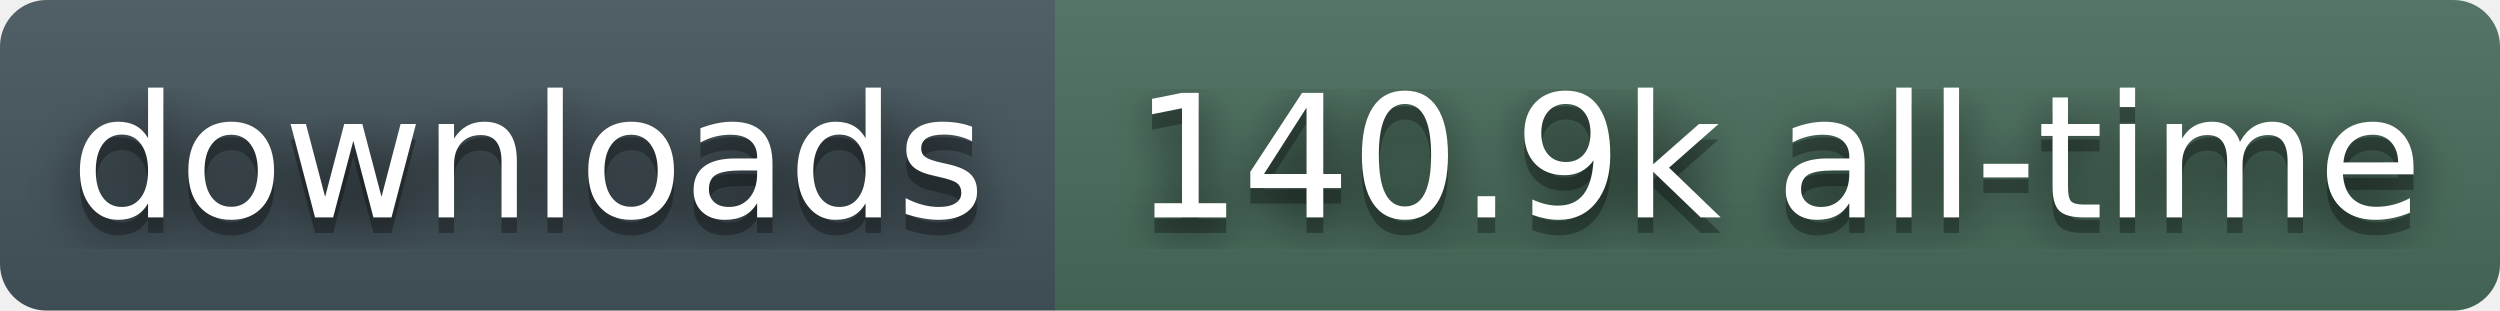
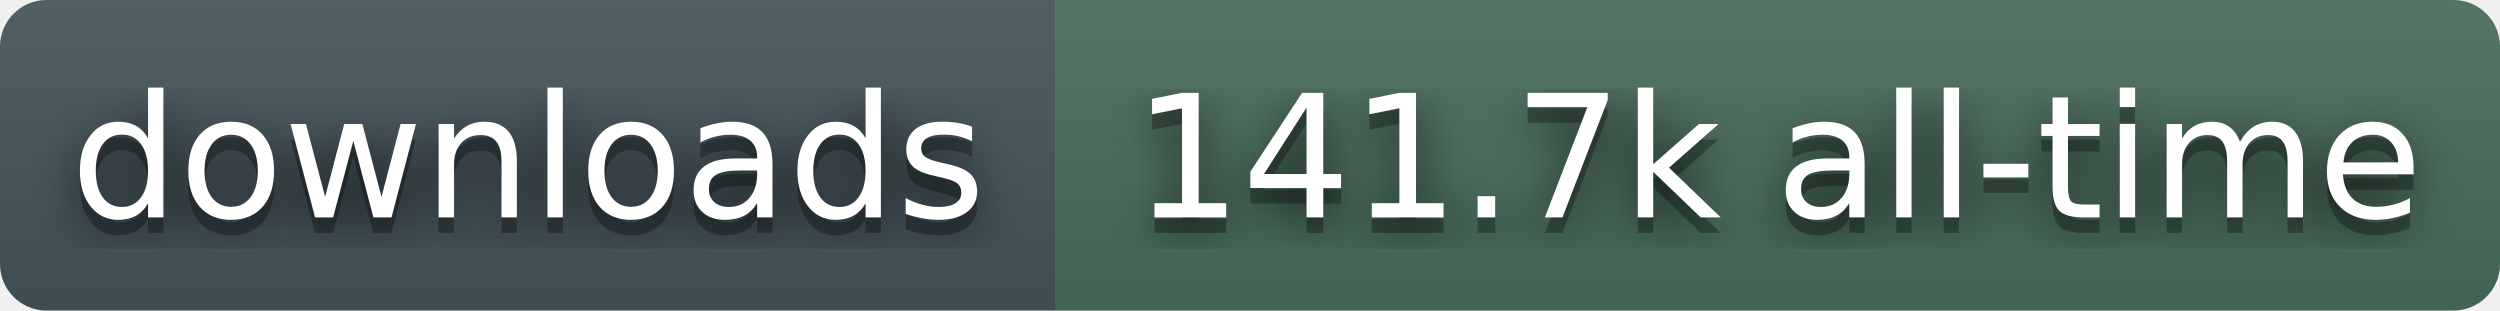
- <svg xmlns="http://www.w3.org/2000/svg" width="161" height="20" role="img" aria-label="downloads: 140.9k all-time">
+ <svg xmlns="http://www.w3.org/2000/svg" width="161" height="20" role="img" aria-label="downloads: 141.7k all-time">
  <filter id="blur">
    <feGaussianBlur stdDeviation="16" />
  </filter>
  <linearGradient id="s" x2="0" y2="100%">
    <stop offset="0" stop-color="#bbb" stop-opacity=".1" />
    <stop offset="1" stop-opacity=".1" />
  </linearGradient>
  <clipPath id="r">
    <rect width="161" height="20" rx="3" fill="#fff" />
  </clipPath>
  <g clip-path="url(#r)">
    <rect width="68" height="20" fill="#45565E" />
    <rect x="68" width="93" height="20" fill="#4A6E5C" />
    <rect width="161" height="20" fill="url(#s)" />
  </g>
  <g fill="#fff" text-anchor="middle" font-family="Verdana,Geneva,DejaVu Sans,sans-serif" text-rendering="geometricPrecision" font-size="110">
    <g transform="scale(.1)">
      <g aria-hidden="true" fill="#010101">
        <text x="340" y="150" fill-opacity=".8" filter="url(#blur)">downloads</text>
        <text x="340" y="150" fill-opacity=".3">downloads</text>
      </g>
      <text x="340" y="140">downloads</text>
    </g>
    <g transform="scale(.1)">
      <g aria-hidden="true" fill="#010101">
-         <text x="1145" y="150" fill-opacity=".8" filter="url(#blur)">140.9k all-time</text>
-         <text x="1145" y="150" fill-opacity=".3">140.9k all-time</text>
+         <text x="1145" y="150" fill-opacity=".8" filter="url(#blur)">141.7k all-time</text>
+         <text x="1145" y="150" fill-opacity=".3">141.7k all-time</text>
      </g>
-       <text x="1145" y="140">140.9k all-time</text>
+       <text x="1145" y="140">141.7k all-time</text>
    </g>
  </g>
</svg>
